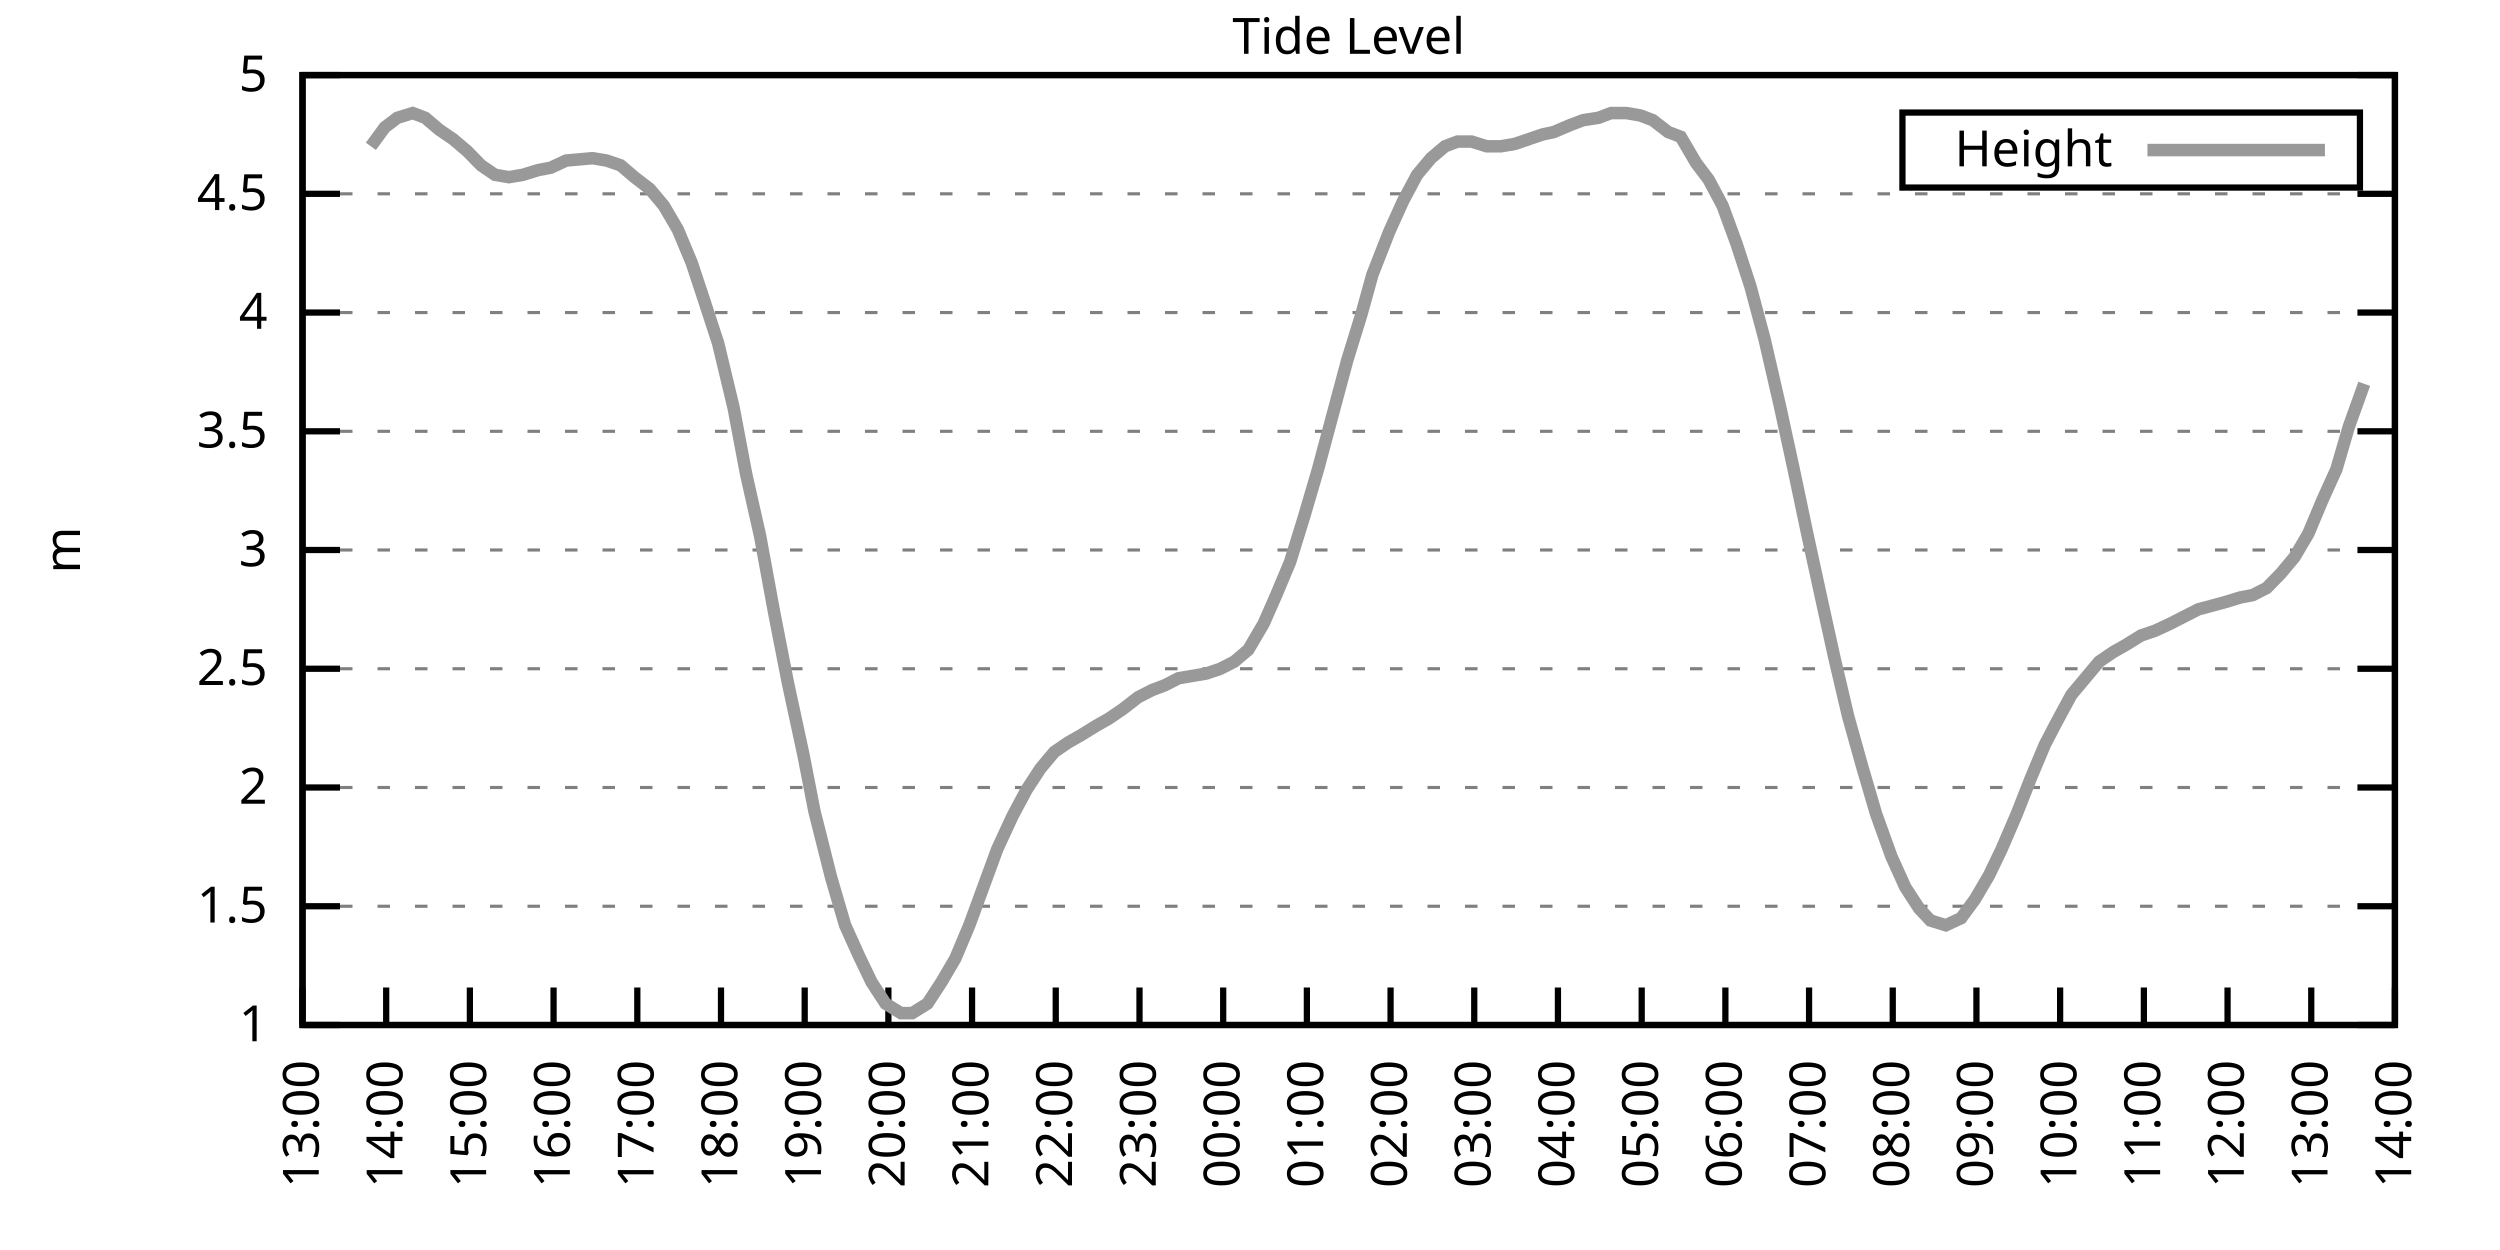
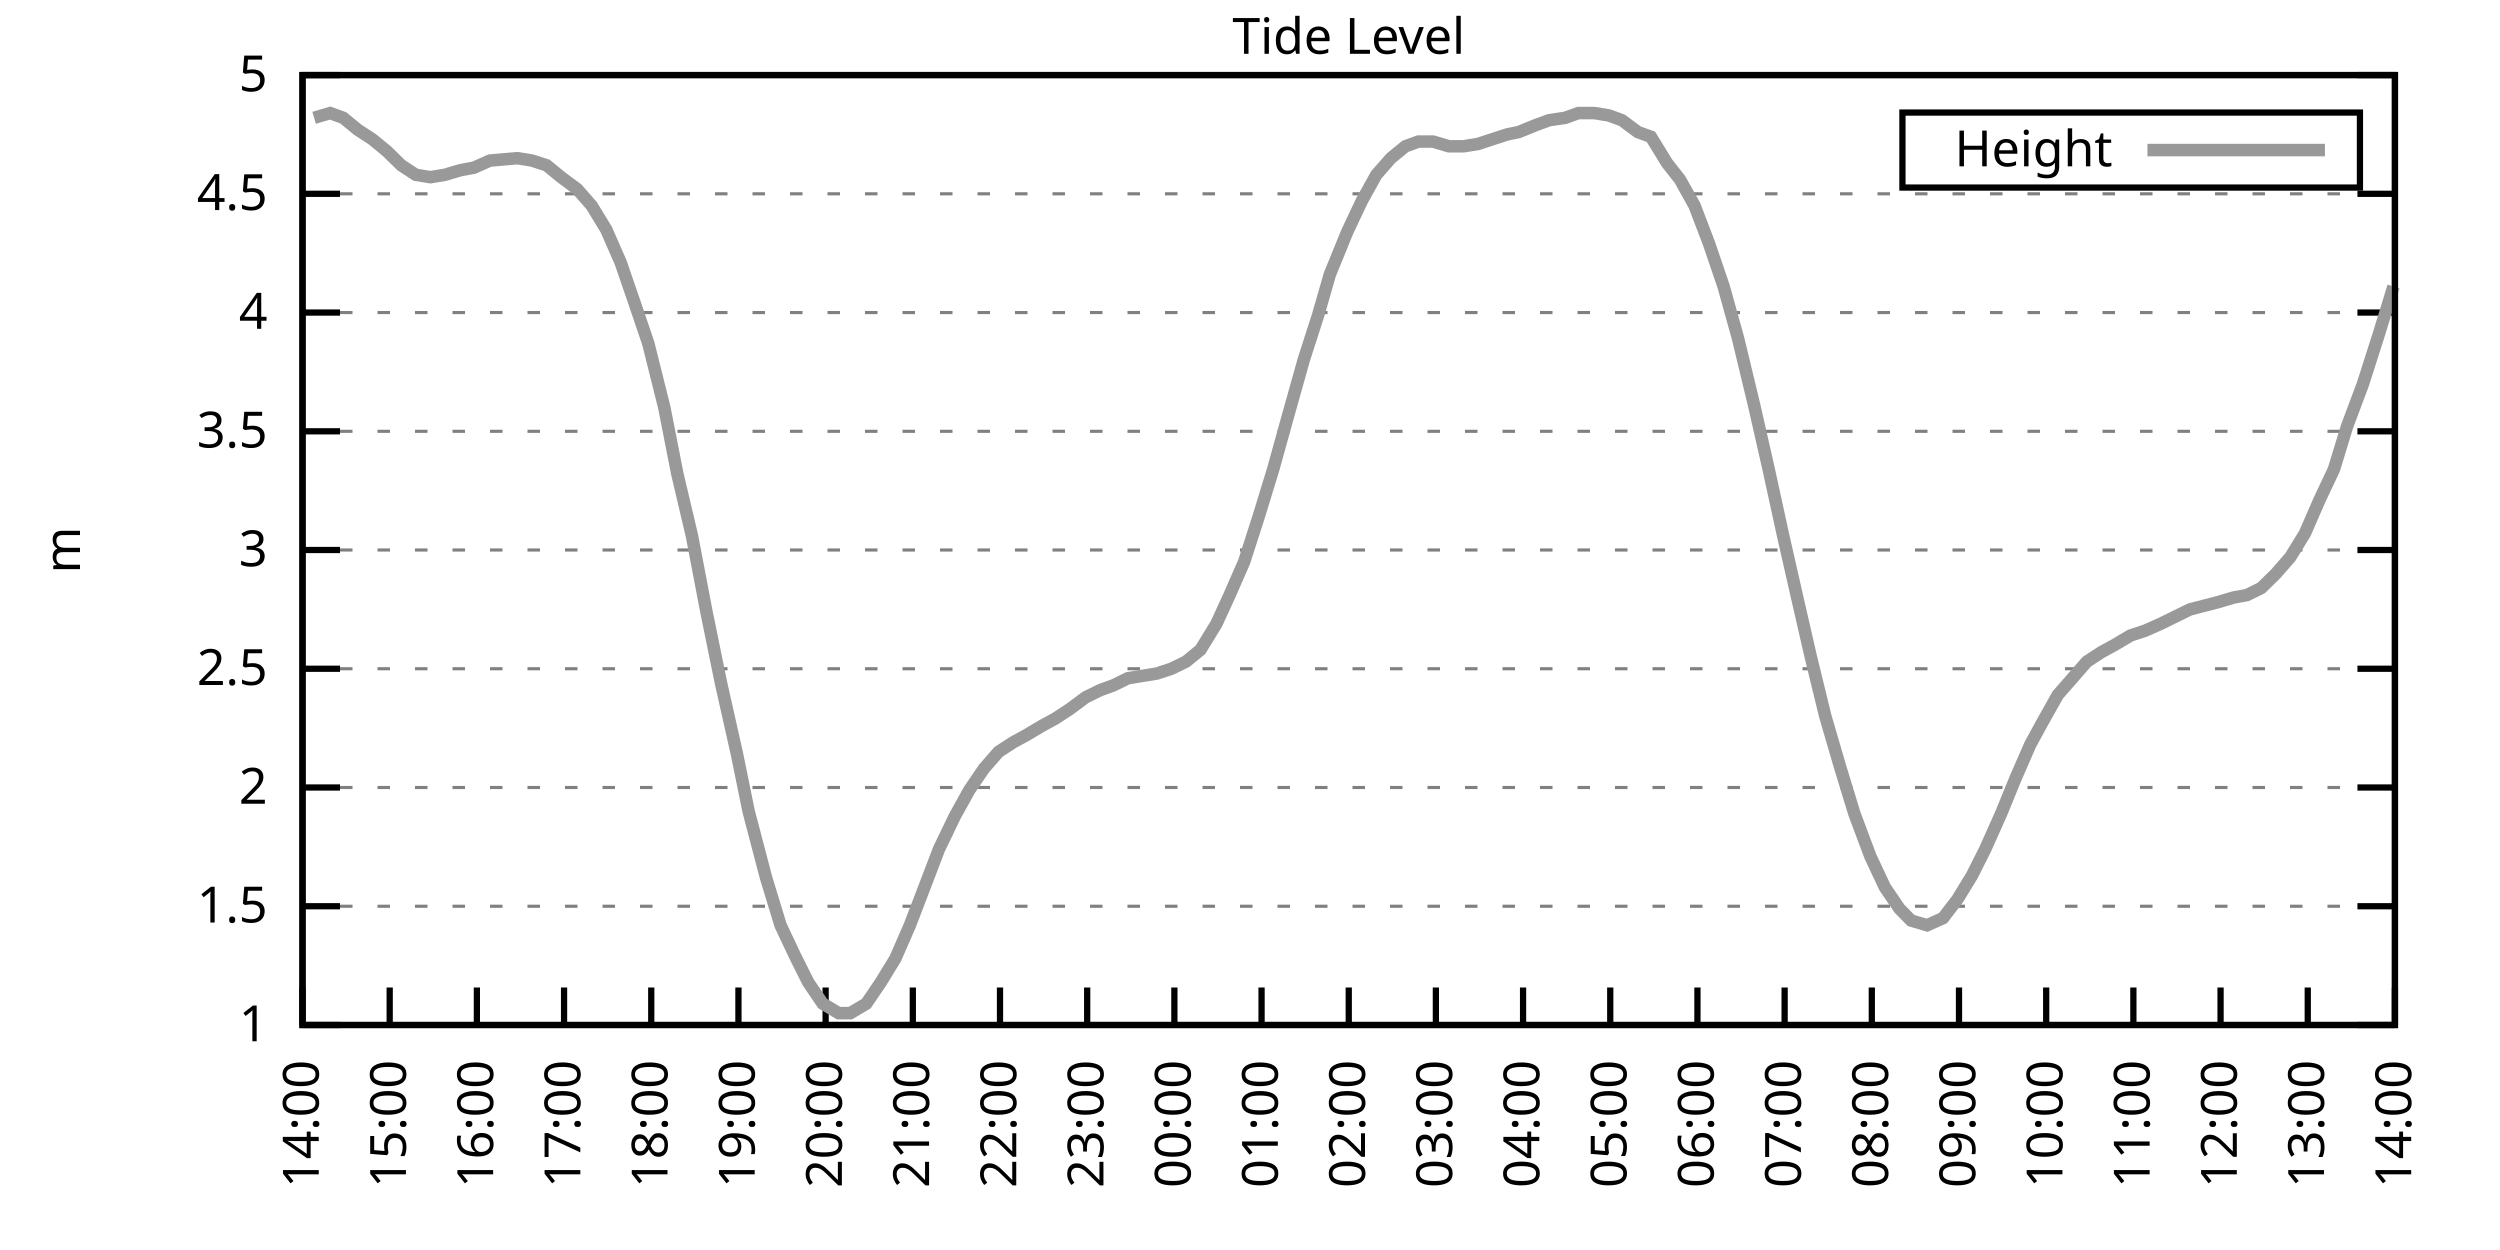
<svg xmlns="http://www.w3.org/2000/svg" xmlns:xlink="http://www.w3.org/1999/xlink" width="400" height="200" viewBox="0 0 400 200">
  <g id="gnuplot_canvas">
    <rect x="0" y="0" width="400" height="200" fill="none" />
    <defs>
      <circle id="gpDot" r="0.5" stroke-width="0.5" stroke="currentColor" />
      <path id="gpPt0" stroke-width="0.333" stroke="currentColor" d="M-1,0 h2 M0,-1 v2" />
      <path id="gpPt1" stroke-width="0.333" stroke="currentColor" d="M-1,-1 L1,1 M1,-1 L-1,1" />
      <path id="gpPt2" stroke-width="0.333" stroke="currentColor" d="M-1,0 L1,0 M0,-1 L0,1 M-1,-1 L1,1 M-1,1 L1,-1" />
      <rect id="gpPt3" stroke-width="0.333" stroke="currentColor" x="-1" y="-1" width="2" height="2" />
      <rect id="gpPt4" stroke-width="0.333" stroke="currentColor" fill="currentColor" x="-1" y="-1" width="2" height="2" />
      <circle id="gpPt5" stroke-width="0.333" stroke="currentColor" cx="0" cy="0" r="1" />
      <use xlink:href="#gpPt5" id="gpPt6" fill="currentColor" stroke="none" />
      <path id="gpPt7" stroke-width="0.333" stroke="currentColor" d="M0,-1.33 L-1.33,0.67 L1.33,0.67 z" />
      <use xlink:href="#gpPt7" id="gpPt8" fill="currentColor" stroke="none" />
      <use xlink:href="#gpPt7" id="gpPt9" stroke="currentColor" transform="rotate(180)" />
      <use xlink:href="#gpPt9" id="gpPt10" fill="currentColor" stroke="none" />
      <use xlink:href="#gpPt3" id="gpPt11" stroke="currentColor" transform="rotate(45)" />
      <use xlink:href="#gpPt11" id="gpPt12" fill="currentColor" stroke="none" />
      <path id="gpPt13" stroke-width="0.333" stroke="currentColor" d="M0,1.330 L1.265,0.411 L0.782,-1.067 L-0.782,-1.076 L-1.265,0.411 z" />
      <use xlink:href="#gpPt13" id="gpPt14" fill="currentColor" stroke="none" />
      <filter id="textbox" filterUnits="objectBoundingBox" x="0" y="0" height="1" width="1">
        <feFlood flood-color="white" flood-opacity="1" result="bgnd" />
        <feComposite in="SourceGraphic" in2="bgnd" operator="atop" />
      </filter>
      <filter id="greybox" filterUnits="objectBoundingBox" x="0" y="0" height="1" width="1">
        <feFlood flood-color="lightgrey" flood-opacity="1" result="grey" />
        <feComposite in="SourceGraphic" in2="grey" operator="atop" />
      </filter>
    </defs>
    <g fill="none" color="white" stroke="currentColor" stroke-width="1.00" stroke-linecap="butt" stroke-linejoin="miter">
</g>
    <g fill="none" color="black" stroke="currentColor" stroke-width="1.00" stroke-linecap="butt" stroke-linejoin="miter">
      <g stroke="none" shape-rendering="crispEdges">
        <polygon fill="rgb(255, 255, 255)" points="48.40,164.00 383.18,164.00 383.18,12.02 48.40,12.02 " />
      </g>
    </g>
    <g fill="none" color="black" stroke="currentColor" stroke-width="1.00" stroke-linecap="butt" stroke-linejoin="miter">
</g>
    <g fill="none" color="black" stroke="black" stroke-width="0.50" stroke-linecap="butt" stroke-linejoin="miter">
</g>
    <g fill="none" color="gray" stroke="currentColor" stroke-width="0.50" stroke-linecap="butt" stroke-linejoin="miter">
      <path stroke="gray" stroke-dasharray="2,4" class="gridline" d="M48.40,164.00 L383.19,164.00  " />
    </g>
    <g fill="none" color="gray" stroke="gray" stroke-width="1.00" stroke-linecap="butt" stroke-linejoin="miter">
</g>
    <g fill="none" color="black" stroke="currentColor" stroke-width="1.00" stroke-linecap="butt" stroke-linejoin="miter">
      <path stroke="black" d="M48.40,164.00 L54.40,164.00 M383.19,164.00 L377.19,164.00  " />
      <g transform="translate(42.80,166.60)" stroke="none" fill="black" font-family="Sans" font-size="8.00" text-anchor="end">
        <text>
          <tspan font-family="Sans"> 1</tspan>
        </text>
      </g>
    </g>
    <g fill="none" color="black" stroke="currentColor" stroke-width="1.00" stroke-linecap="butt" stroke-linejoin="miter">
</g>
    <g fill="none" color="black" stroke="black" stroke-width="0.50" stroke-linecap="butt" stroke-linejoin="miter">
</g>
    <g fill="none" color="gray" stroke="currentColor" stroke-width="0.50" stroke-linecap="butt" stroke-linejoin="miter">
      <path stroke="gray" stroke-dasharray="2,4" class="gridline" d="M48.40,145.00 L383.19,145.00  " />
    </g>
    <g fill="none" color="gray" stroke="gray" stroke-width="1.00" stroke-linecap="butt" stroke-linejoin="miter">
</g>
    <g fill="none" color="black" stroke="currentColor" stroke-width="1.00" stroke-linecap="butt" stroke-linejoin="miter">
      <path stroke="black" d="M48.40,145.00 L54.40,145.00 M383.19,145.00 L377.19,145.00  " />
      <g transform="translate(42.80,147.60)" stroke="none" fill="black" font-family="Sans" font-size="8.00" text-anchor="end">
        <text>
          <tspan font-family="Sans"> 1.5</tspan>
        </text>
      </g>
    </g>
    <g fill="none" color="black" stroke="currentColor" stroke-width="1.00" stroke-linecap="butt" stroke-linejoin="miter">
</g>
    <g fill="none" color="black" stroke="black" stroke-width="0.50" stroke-linecap="butt" stroke-linejoin="miter">
</g>
    <g fill="none" color="gray" stroke="currentColor" stroke-width="0.50" stroke-linecap="butt" stroke-linejoin="miter">
      <path stroke="gray" stroke-dasharray="2,4" class="gridline" d="M48.40,126.00 L383.19,126.00  " />
    </g>
    <g fill="none" color="gray" stroke="gray" stroke-width="1.00" stroke-linecap="butt" stroke-linejoin="miter">
</g>
    <g fill="none" color="black" stroke="currentColor" stroke-width="1.00" stroke-linecap="butt" stroke-linejoin="miter">
      <path stroke="black" d="M48.40,126.00 L54.40,126.00 M383.19,126.00 L377.19,126.00  " />
      <g transform="translate(42.80,128.60)" stroke="none" fill="black" font-family="Sans" font-size="8.00" text-anchor="end">
        <text>
          <tspan font-family="Sans"> 2</tspan>
        </text>
      </g>
    </g>
    <g fill="none" color="black" stroke="currentColor" stroke-width="1.00" stroke-linecap="butt" stroke-linejoin="miter">
</g>
    <g fill="none" color="black" stroke="black" stroke-width="0.50" stroke-linecap="butt" stroke-linejoin="miter">
</g>
    <g fill="none" color="gray" stroke="currentColor" stroke-width="0.50" stroke-linecap="butt" stroke-linejoin="miter">
      <path stroke="gray" stroke-dasharray="2,4" class="gridline" d="M48.40,107.00 L383.19,107.00  " />
    </g>
    <g fill="none" color="gray" stroke="gray" stroke-width="1.00" stroke-linecap="butt" stroke-linejoin="miter">
</g>
    <g fill="none" color="black" stroke="currentColor" stroke-width="1.00" stroke-linecap="butt" stroke-linejoin="miter">
      <path stroke="black" d="M48.40,107.00 L54.40,107.00 M383.19,107.00 L377.19,107.00  " />
      <g transform="translate(42.80,109.60)" stroke="none" fill="black" font-family="Sans" font-size="8.00" text-anchor="end">
        <text>
          <tspan font-family="Sans"> 2.5</tspan>
        </text>
      </g>
    </g>
    <g fill="none" color="black" stroke="currentColor" stroke-width="1.00" stroke-linecap="butt" stroke-linejoin="miter">
</g>
    <g fill="none" color="black" stroke="black" stroke-width="0.50" stroke-linecap="butt" stroke-linejoin="miter">
</g>
    <g fill="none" color="gray" stroke="currentColor" stroke-width="0.50" stroke-linecap="butt" stroke-linejoin="miter">
      <path stroke="gray" stroke-dasharray="2,4" class="gridline" d="M48.40,88.00 L383.19,88.00  " />
    </g>
    <g fill="none" color="gray" stroke="gray" stroke-width="1.00" stroke-linecap="butt" stroke-linejoin="miter">
</g>
    <g fill="none" color="black" stroke="currentColor" stroke-width="1.00" stroke-linecap="butt" stroke-linejoin="miter">
      <path stroke="black" d="M48.40,88.00 L54.40,88.00 M383.19,88.00 L377.19,88.00  " />
      <g transform="translate(42.80,90.60)" stroke="none" fill="black" font-family="Sans" font-size="8.00" text-anchor="end">
        <text>
          <tspan font-family="Sans"> 3</tspan>
        </text>
      </g>
    </g>
    <g fill="none" color="black" stroke="currentColor" stroke-width="1.00" stroke-linecap="butt" stroke-linejoin="miter">
</g>
    <g fill="none" color="black" stroke="black" stroke-width="0.50" stroke-linecap="butt" stroke-linejoin="miter">
</g>
    <g fill="none" color="gray" stroke="currentColor" stroke-width="0.50" stroke-linecap="butt" stroke-linejoin="miter">
      <path stroke="gray" stroke-dasharray="2,4" class="gridline" d="M48.40,69.01 L383.19,69.01  " />
    </g>
    <g fill="none" color="gray" stroke="gray" stroke-width="1.00" stroke-linecap="butt" stroke-linejoin="miter">
</g>
    <g fill="none" color="black" stroke="currentColor" stroke-width="1.00" stroke-linecap="butt" stroke-linejoin="miter">
      <path stroke="black" d="M48.40,69.01 L54.40,69.01 M383.19,69.01 L377.19,69.01  " />
      <g transform="translate(42.80,71.61)" stroke="none" fill="black" font-family="Sans" font-size="8.00" text-anchor="end">
        <text>
          <tspan font-family="Sans"> 3.5</tspan>
        </text>
      </g>
    </g>
    <g fill="none" color="black" stroke="currentColor" stroke-width="1.00" stroke-linecap="butt" stroke-linejoin="miter">
</g>
    <g fill="none" color="black" stroke="black" stroke-width="0.50" stroke-linecap="butt" stroke-linejoin="miter">
</g>
    <g fill="none" color="gray" stroke="currentColor" stroke-width="0.50" stroke-linecap="butt" stroke-linejoin="miter">
      <path stroke="gray" stroke-dasharray="2,4" class="gridline" d="M48.40,50.01 L383.19,50.01  " />
    </g>
    <g fill="none" color="gray" stroke="gray" stroke-width="1.00" stroke-linecap="butt" stroke-linejoin="miter">
</g>
    <g fill="none" color="black" stroke="currentColor" stroke-width="1.00" stroke-linecap="butt" stroke-linejoin="miter">
      <path stroke="black" d="M48.40,50.01 L54.40,50.01 M383.19,50.01 L377.19,50.01  " />
      <g transform="translate(42.80,52.61)" stroke="none" fill="black" font-family="Sans" font-size="8.00" text-anchor="end">
        <text>
          <tspan font-family="Sans"> 4</tspan>
        </text>
      </g>
    </g>
    <g fill="none" color="black" stroke="currentColor" stroke-width="1.00" stroke-linecap="butt" stroke-linejoin="miter">
</g>
    <g fill="none" color="black" stroke="black" stroke-width="0.50" stroke-linecap="butt" stroke-linejoin="miter">
</g>
    <g fill="none" color="gray" stroke="currentColor" stroke-width="0.50" stroke-linecap="butt" stroke-linejoin="miter">
      <path stroke="gray" stroke-dasharray="2,4" class="gridline" d="M48.40,31.01 L383.19,31.01  " />
    </g>
    <g fill="none" color="gray" stroke="gray" stroke-width="1.00" stroke-linecap="butt" stroke-linejoin="miter">
</g>
    <g fill="none" color="black" stroke="currentColor" stroke-width="1.00" stroke-linecap="butt" stroke-linejoin="miter">
      <path stroke="black" d="M48.40,31.01 L54.40,31.01 M383.19,31.01 L377.19,31.01  " />
      <g transform="translate(42.80,33.61)" stroke="none" fill="black" font-family="Sans" font-size="8.00" text-anchor="end">
        <text>
          <tspan font-family="Sans"> 4.5</tspan>
        </text>
      </g>
    </g>
    <g fill="none" color="black" stroke="currentColor" stroke-width="1.00" stroke-linecap="butt" stroke-linejoin="miter">
</g>
    <g fill="none" color="black" stroke="black" stroke-width="0.50" stroke-linecap="butt" stroke-linejoin="miter">
</g>
    <g fill="none" color="gray" stroke="currentColor" stroke-width="0.50" stroke-linecap="butt" stroke-linejoin="miter">
      <path stroke="gray" stroke-dasharray="2,4" class="gridline" d="M48.40,12.01 L383.19,12.01  " />
    </g>
    <g fill="none" color="gray" stroke="gray" stroke-width="1.00" stroke-linecap="butt" stroke-linejoin="miter">
</g>
    <g fill="none" color="black" stroke="currentColor" stroke-width="1.00" stroke-linecap="butt" stroke-linejoin="miter">
      <path stroke="black" d="M48.40,12.01 L54.40,12.01 M383.19,12.01 L377.19,12.01  " />
      <g transform="translate(42.80,14.61)" stroke="none" fill="black" font-family="Sans" font-size="8.00" text-anchor="end">
        <text>
          <tspan font-family="Sans"> 5</tspan>
        </text>
      </g>
    </g>
    <g fill="none" color="black" stroke="currentColor" stroke-width="1.00" stroke-linecap="butt" stroke-linejoin="miter">
      <path stroke="black" d="M48.40,164.00 L48.40,158.00  " />
      <g transform="translate(51.00,169.60) rotate(270.00)" stroke="none" fill="black" font-family="Sans" font-size="8.00" text-anchor="end">
        <text>
-           <tspan font-family="Sans">13:00</tspan>
-         </text>
-       </g>
-     </g>
-     <g fill="none" color="black" stroke="currentColor" stroke-width="1.00" stroke-linecap="butt" stroke-linejoin="miter">
-       <path stroke="black" d="M61.79,164.00 L61.79,158.00  " />
-       <g transform="translate(64.39,169.60) rotate(270.00)" stroke="none" fill="black" font-family="Sans" font-size="8.00" text-anchor="end">
-         <text>
          <tspan font-family="Sans">14:00</tspan>
        </text>
      </g>
    </g>
    <g fill="none" color="black" stroke="currentColor" stroke-width="1.00" stroke-linecap="butt" stroke-linejoin="miter">
-       <path stroke="black" d="M75.18,164.00 L75.18,158.00  " />
-       <g transform="translate(77.78,169.60) rotate(270.00)" stroke="none" fill="black" font-family="Sans" font-size="8.00" text-anchor="end">
+       <path stroke="black" d="M62.35,164.00 L62.35,158.00  " />
+       <g transform="translate(64.95,169.60) rotate(270.00)" stroke="none" fill="black" font-family="Sans" font-size="8.00" text-anchor="end">
        <text>
          <tspan font-family="Sans">15:00</tspan>
        </text>
      </g>
    </g>
    <g fill="none" color="black" stroke="currentColor" stroke-width="1.00" stroke-linecap="butt" stroke-linejoin="miter">
-       <path stroke="black" d="M88.57,164.00 L88.57,158.00  " />
-       <g transform="translate(91.17,169.60) rotate(270.00)" stroke="none" fill="black" font-family="Sans" font-size="8.00" text-anchor="end">
+       <path stroke="black" d="M76.30,164.00 L76.30,158.00  " />
+       <g transform="translate(78.90,169.60) rotate(270.00)" stroke="none" fill="black" font-family="Sans" font-size="8.00" text-anchor="end">
        <text>
          <tspan font-family="Sans">16:00</tspan>
        </text>
      </g>
    </g>
    <g fill="none" color="black" stroke="currentColor" stroke-width="1.00" stroke-linecap="butt" stroke-linejoin="miter">
-       <path stroke="black" d="M101.97,164.00 L101.97,158.00  " />
-       <g transform="translate(104.57,169.60) rotate(270.00)" stroke="none" fill="black" font-family="Sans" font-size="8.00" text-anchor="end">
+       <path stroke="black" d="M90.25,164.00 L90.25,158.00  " />
+       <g transform="translate(92.85,169.60) rotate(270.00)" stroke="none" fill="black" font-family="Sans" font-size="8.00" text-anchor="end">
        <text>
          <tspan font-family="Sans">17:00</tspan>
        </text>
      </g>
    </g>
    <g fill="none" color="black" stroke="currentColor" stroke-width="1.00" stroke-linecap="butt" stroke-linejoin="miter">
-       <path stroke="black" d="M115.36,164.00 L115.36,158.00  " />
-       <g transform="translate(117.96,169.60) rotate(270.00)" stroke="none" fill="black" font-family="Sans" font-size="8.00" text-anchor="end">
+       <path stroke="black" d="M104.20,164.00 L104.20,158.00  " />
+       <g transform="translate(106.80,169.60) rotate(270.00)" stroke="none" fill="black" font-family="Sans" font-size="8.00" text-anchor="end">
        <text>
          <tspan font-family="Sans">18:00</tspan>
        </text>
      </g>
    </g>
    <g fill="none" color="black" stroke="currentColor" stroke-width="1.00" stroke-linecap="butt" stroke-linejoin="miter">
-       <path stroke="black" d="M128.75,164.00 L128.75,158.00  " />
-       <g transform="translate(131.35,169.60) rotate(270.00)" stroke="none" fill="black" font-family="Sans" font-size="8.00" text-anchor="end">
+       <path stroke="black" d="M118.15,164.00 L118.15,158.00  " />
+       <g transform="translate(120.75,169.60) rotate(270.00)" stroke="none" fill="black" font-family="Sans" font-size="8.00" text-anchor="end">
        <text>
          <tspan font-family="Sans">19:00</tspan>
        </text>
      </g>
    </g>
    <g fill="none" color="black" stroke="currentColor" stroke-width="1.00" stroke-linecap="butt" stroke-linejoin="miter">
-       <path stroke="black" d="M142.14,164.00 L142.14,158.00  " />
-       <g transform="translate(144.74,169.60) rotate(270.00)" stroke="none" fill="black" font-family="Sans" font-size="8.00" text-anchor="end">
+       <path stroke="black" d="M132.10,164.00 L132.10,158.00  " />
+       <g transform="translate(134.70,169.60) rotate(270.00)" stroke="none" fill="black" font-family="Sans" font-size="8.00" text-anchor="end">
        <text>
          <tspan font-family="Sans">20:00</tspan>
        </text>
      </g>
    </g>
    <g fill="none" color="black" stroke="currentColor" stroke-width="1.00" stroke-linecap="butt" stroke-linejoin="miter">
-       <path stroke="black" d="M155.53,164.00 L155.53,158.00  " />
-       <g transform="translate(158.13,169.60) rotate(270.00)" stroke="none" fill="black" font-family="Sans" font-size="8.00" text-anchor="end">
+       <path stroke="black" d="M146.05,164.00 L146.05,158.00  " />
+       <g transform="translate(148.65,169.60) rotate(270.00)" stroke="none" fill="black" font-family="Sans" font-size="8.00" text-anchor="end">
        <text>
          <tspan font-family="Sans">21:00</tspan>
        </text>
      </g>
    </g>
    <g fill="none" color="black" stroke="currentColor" stroke-width="1.00" stroke-linecap="butt" stroke-linejoin="miter">
-       <path stroke="black" d="M168.92,164.00 L168.92,158.00  " />
-       <g transform="translate(171.52,169.60) rotate(270.00)" stroke="none" fill="black" font-family="Sans" font-size="8.00" text-anchor="end">
+       <path stroke="black" d="M160.00,164.00 L160.00,158.00  " />
+       <g transform="translate(162.60,169.60) rotate(270.00)" stroke="none" fill="black" font-family="Sans" font-size="8.00" text-anchor="end">
        <text>
          <tspan font-family="Sans">22:00</tspan>
        </text>
      </g>
    </g>
    <g fill="none" color="black" stroke="currentColor" stroke-width="1.00" stroke-linecap="butt" stroke-linejoin="miter">
-       <path stroke="black" d="M182.32,164.00 L182.32,158.00  " />
-       <g transform="translate(184.92,169.60) rotate(270.00)" stroke="none" fill="black" font-family="Sans" font-size="8.00" text-anchor="end">
+       <path stroke="black" d="M173.95,164.00 L173.95,158.00  " />
+       <g transform="translate(176.55,169.60) rotate(270.00)" stroke="none" fill="black" font-family="Sans" font-size="8.00" text-anchor="end">
        <text>
          <tspan font-family="Sans">23:00</tspan>
        </text>
      </g>
    </g>
    <g fill="none" color="black" stroke="currentColor" stroke-width="1.00" stroke-linecap="butt" stroke-linejoin="miter">
-       <path stroke="black" d="M195.71,164.00 L195.71,158.00  " />
-       <g transform="translate(198.31,169.60) rotate(270.00)" stroke="none" fill="black" font-family="Sans" font-size="8.00" text-anchor="end">
+       <path stroke="black" d="M187.90,164.00 L187.90,158.00  " />
+       <g transform="translate(190.50,169.60) rotate(270.00)" stroke="none" fill="black" font-family="Sans" font-size="8.00" text-anchor="end">
        <text>
          <tspan font-family="Sans">00:00</tspan>
        </text>
      </g>
    </g>
    <g fill="none" color="black" stroke="currentColor" stroke-width="1.00" stroke-linecap="butt" stroke-linejoin="miter">
-       <path stroke="black" d="M209.10,164.00 L209.10,158.00  " />
-       <g transform="translate(211.70,169.60) rotate(270.00)" stroke="none" fill="black" font-family="Sans" font-size="8.00" text-anchor="end">
+       <path stroke="black" d="M201.85,164.00 L201.85,158.00  " />
+       <g transform="translate(204.45,169.60) rotate(270.00)" stroke="none" fill="black" font-family="Sans" font-size="8.00" text-anchor="end">
        <text>
          <tspan font-family="Sans">01:00</tspan>
        </text>
      </g>
    </g>
    <g fill="none" color="black" stroke="currentColor" stroke-width="1.00" stroke-linecap="butt" stroke-linejoin="miter">
-       <path stroke="black" d="M222.49,164.00 L222.49,158.00  " />
-       <g transform="translate(225.09,169.60) rotate(270.00)" stroke="none" fill="black" font-family="Sans" font-size="8.00" text-anchor="end">
+       <path stroke="black" d="M215.80,164.00 L215.80,158.00  " />
+       <g transform="translate(218.40,169.60) rotate(270.00)" stroke="none" fill="black" font-family="Sans" font-size="8.00" text-anchor="end">
        <text>
          <tspan font-family="Sans">02:00</tspan>
        </text>
      </g>
    </g>
    <g fill="none" color="black" stroke="currentColor" stroke-width="1.00" stroke-linecap="butt" stroke-linejoin="miter">
-       <path stroke="black" d="M235.88,164.00 L235.88,158.00  " />
-       <g transform="translate(238.48,169.60) rotate(270.00)" stroke="none" fill="black" font-family="Sans" font-size="8.00" text-anchor="end">
+       <path stroke="black" d="M229.74,164.00 L229.74,158.00  " />
+       <g transform="translate(232.34,169.60) rotate(270.00)" stroke="none" fill="black" font-family="Sans" font-size="8.00" text-anchor="end">
        <text>
          <tspan font-family="Sans">03:00</tspan>
        </text>
      </g>
    </g>
    <g fill="none" color="black" stroke="currentColor" stroke-width="1.00" stroke-linecap="butt" stroke-linejoin="miter">
-       <path stroke="black" d="M249.27,164.00 L249.27,158.00  " />
-       <g transform="translate(251.87,169.60) rotate(270.00)" stroke="none" fill="black" font-family="Sans" font-size="8.00" text-anchor="end">
+       <path stroke="black" d="M243.69,164.00 L243.69,158.00  " />
+       <g transform="translate(246.29,169.60) rotate(270.00)" stroke="none" fill="black" font-family="Sans" font-size="8.00" text-anchor="end">
        <text>
          <tspan font-family="Sans">04:00</tspan>
        </text>
      </g>
    </g>
    <g fill="none" color="black" stroke="currentColor" stroke-width="1.00" stroke-linecap="butt" stroke-linejoin="miter">
-       <path stroke="black" d="M262.67,164.00 L262.67,158.00  " />
-       <g transform="translate(265.27,169.60) rotate(270.00)" stroke="none" fill="black" font-family="Sans" font-size="8.00" text-anchor="end">
+       <path stroke="black" d="M257.64,164.00 L257.64,158.00  " />
+       <g transform="translate(260.24,169.60) rotate(270.00)" stroke="none" fill="black" font-family="Sans" font-size="8.00" text-anchor="end">
        <text>
          <tspan font-family="Sans">05:00</tspan>
        </text>
      </g>
    </g>
    <g fill="none" color="black" stroke="currentColor" stroke-width="1.00" stroke-linecap="butt" stroke-linejoin="miter">
-       <path stroke="black" d="M276.06,164.00 L276.06,158.00  " />
-       <g transform="translate(278.66,169.60) rotate(270.00)" stroke="none" fill="black" font-family="Sans" font-size="8.00" text-anchor="end">
+       <path stroke="black" d="M271.59,164.00 L271.59,158.00  " />
+       <g transform="translate(274.19,169.60) rotate(270.00)" stroke="none" fill="black" font-family="Sans" font-size="8.00" text-anchor="end">
        <text>
          <tspan font-family="Sans">06:00</tspan>
        </text>
      </g>
    </g>
    <g fill="none" color="black" stroke="currentColor" stroke-width="1.00" stroke-linecap="butt" stroke-linejoin="miter">
-       <path stroke="black" d="M289.45,164.00 L289.45,158.00  " />
-       <g transform="translate(292.05,169.60) rotate(270.00)" stroke="none" fill="black" font-family="Sans" font-size="8.00" text-anchor="end">
+       <path stroke="black" d="M285.54,164.00 L285.54,158.00  " />
+       <g transform="translate(288.14,169.60) rotate(270.00)" stroke="none" fill="black" font-family="Sans" font-size="8.00" text-anchor="end">
        <text>
          <tspan font-family="Sans">07:00</tspan>
        </text>
      </g>
    </g>
    <g fill="none" color="black" stroke="currentColor" stroke-width="1.00" stroke-linecap="butt" stroke-linejoin="miter">
-       <path stroke="black" d="M302.84,164.00 L302.84,158.00  " />
-       <g transform="translate(305.44,169.60) rotate(270.00)" stroke="none" fill="black" font-family="Sans" font-size="8.00" text-anchor="end">
+       <path stroke="black" d="M299.49,164.00 L299.49,158.00  " />
+       <g transform="translate(302.09,169.60) rotate(270.00)" stroke="none" fill="black" font-family="Sans" font-size="8.00" text-anchor="end">
        <text>
          <tspan font-family="Sans">08:00</tspan>
        </text>
      </g>
    </g>
    <g fill="none" color="black" stroke="currentColor" stroke-width="1.00" stroke-linecap="butt" stroke-linejoin="miter">
-       <path stroke="black" d="M316.23,164.00 L316.23,158.00  " />
-       <g transform="translate(318.83,169.60) rotate(270.00)" stroke="none" fill="black" font-family="Sans" font-size="8.00" text-anchor="end">
+       <path stroke="black" d="M313.44,164.00 L313.44,158.00  " />
+       <g transform="translate(316.04,169.60) rotate(270.00)" stroke="none" fill="black" font-family="Sans" font-size="8.00" text-anchor="end">
        <text>
          <tspan font-family="Sans">09:00</tspan>
        </text>
      </g>
    </g>
    <g fill="none" color="black" stroke="currentColor" stroke-width="1.00" stroke-linecap="butt" stroke-linejoin="miter">
-       <path stroke="black" d="M329.62,164.00 L329.62,158.00  " />
-       <g transform="translate(332.22,169.60) rotate(270.00)" stroke="none" fill="black" font-family="Sans" font-size="8.00" text-anchor="end">
+       <path stroke="black" d="M327.39,164.00 L327.39,158.00  " />
+       <g transform="translate(329.99,169.60) rotate(270.00)" stroke="none" fill="black" font-family="Sans" font-size="8.00" text-anchor="end">
        <text>
          <tspan font-family="Sans">10:00</tspan>
        </text>
      </g>
    </g>
    <g fill="none" color="black" stroke="currentColor" stroke-width="1.00" stroke-linecap="butt" stroke-linejoin="miter">
-       <path stroke="black" d="M343.02,164.00 L343.02,158.00  " />
-       <g transform="translate(345.62,169.60) rotate(270.00)" stroke="none" fill="black" font-family="Sans" font-size="8.00" text-anchor="end">
+       <path stroke="black" d="M341.34,164.00 L341.34,158.00  " />
+       <g transform="translate(343.94,169.60) rotate(270.00)" stroke="none" fill="black" font-family="Sans" font-size="8.00" text-anchor="end">
        <text>
          <tspan font-family="Sans">11:00</tspan>
        </text>
      </g>
    </g>
    <g fill="none" color="black" stroke="currentColor" stroke-width="1.00" stroke-linecap="butt" stroke-linejoin="miter">
-       <path stroke="black" d="M356.41,164.00 L356.41,158.00  " />
-       <g transform="translate(359.01,169.60) rotate(270.00)" stroke="none" fill="black" font-family="Sans" font-size="8.00" text-anchor="end">
+       <path stroke="black" d="M355.29,164.00 L355.29,158.00  " />
+       <g transform="translate(357.89,169.60) rotate(270.00)" stroke="none" fill="black" font-family="Sans" font-size="8.00" text-anchor="end">
        <text>
          <tspan font-family="Sans">12:00</tspan>
        </text>
      </g>
    </g>
    <g fill="none" color="black" stroke="currentColor" stroke-width="1.00" stroke-linecap="butt" stroke-linejoin="miter">
-       <path stroke="black" d="M369.80,164.00 L369.80,158.00  " />
-       <g transform="translate(372.40,169.60) rotate(270.00)" stroke="none" fill="black" font-family="Sans" font-size="8.00" text-anchor="end">
+       <path stroke="black" d="M369.24,164.00 L369.24,158.00  " />
+       <g transform="translate(371.84,169.60) rotate(270.00)" stroke="none" fill="black" font-family="Sans" font-size="8.00" text-anchor="end">
        <text>
          <tspan font-family="Sans">13:00</tspan>
        </text>
      </g>
    </g>
    <g fill="none" color="black" stroke="currentColor" stroke-width="1.00" stroke-linecap="butt" stroke-linejoin="miter">
      <path stroke="black" d="M383.19,164.00 L383.19,158.00  " />
      <g transform="translate(385.79,169.60) rotate(270.00)" stroke="none" fill="black" font-family="Sans" font-size="8.00" text-anchor="end">
        <text>
          <tspan font-family="Sans">14:00</tspan>
        </text>
      </g>
    </g>
    <g fill="none" color="black" stroke="currentColor" stroke-width="1.00" stroke-linecap="butt" stroke-linejoin="miter">
</g>
    <g fill="none" color="black" stroke="currentColor" stroke-width="1.00" stroke-linecap="butt" stroke-linejoin="miter">
      <path stroke="black" d="M48.40,12.01 L48.40,164.00 L383.19,164.00 L383.19,12.01 L48.40,12.01 Z  " />
    </g>
    <g fill="none" color="black" stroke="currentColor" stroke-width="1.00" stroke-linecap="butt" stroke-linejoin="miter">
</g>
    <g fill="none" color="black" stroke="currentColor" stroke-width="1.00" stroke-linecap="butt" stroke-linejoin="miter">
      <path stroke="black" d="M304.39,30.01 L304.39,18.01 L377.59,18.01 L377.59,30.01 L304.39,30.01 Z  " />
    </g>
    <g id="Tide_level_plot_1">
      <g fill="none" color="white" stroke="black" stroke-width="2.00" stroke-linecap="butt" stroke-linejoin="miter">
</g>
      <g fill="none" color="black" stroke="currentColor" stroke-width="2.00" stroke-linecap="butt" stroke-linejoin="miter">
        <g transform="translate(337.99,26.61)" stroke="none" fill="black" font-family="Sans" font-size="8.00" text-anchor="end">
          <text>
            <tspan font-family="Sans">Height</tspan>
          </text>
        </g>
      </g>
      <g fill="none" color="black" stroke="currentColor" stroke-width="2.00" stroke-linecap="butt" stroke-linejoin="miter">
-         <path stroke="rgb(153, 153, 153)" d="M343.59,24.01 L371.99,24.01 M59.34,23.41 L61.57,20.37 L63.58,18.85 L66.03,18.09 L68.04,18.85 L70.27,20.75   L72.50,22.27 L74.74,24.17 L76.97,26.45 L79.20,27.97 L81.43,28.35 L83.66,27.97 L86.12,27.21 L88.13,26.83   L90.58,25.69 L94.82,25.31 L97.06,25.69 L99.29,26.45 L101.52,28.35 L103.98,30.25 L106.21,32.91 L108.44,36.71   L110.67,42.03 L112.68,48.11 L114.91,54.95 L117.37,65.21 L119.38,75.85 L121.61,85.73 L123.84,97.88 L126.07,109.28   L128.53,120.68 L130.31,129.80 L132.99,140.44 L135.22,148.04 L137.45,152.98 L139.46,157.16 L141.69,160.58 L144.15,162.10   L145.94,162.10 L148.39,160.58 L150.62,157.16 L152.85,153.36 L155.09,148.04 L157.32,141.96 L159.55,135.88 L162.01,130.56   L164.24,126.38 L166.47,122.96 L168.70,120.30 L170.93,118.78 L172.94,117.64 L175.40,116.12 L177.41,114.98 L179.64,113.46   L182.09,111.56 L184.32,110.42 L186.33,109.66 L188.57,108.52 L190.80,108.14 L193.03,107.76 L195.26,107.00 L197.49,105.86   L199.73,103.96 L202.18,99.78 L204.19,95.22 L206.42,89.90 L208.65,82.69 L210.88,75.09 L213.12,66.73 L215.57,57.61   L217.80,50.39 L219.59,43.93 L222.27,37.09 L224.50,32.15 L226.73,27.97 L228.96,25.31 L231.20,23.41 L233.20,22.65   L235.44,22.65 L237.89,23.41 L240.12,23.41 L242.36,23.03 L244.59,22.27 L246.82,21.51 L248.60,21.13 L251.28,19.99   L253.29,19.23 L255.75,18.85 L257.76,18.09 L260.21,18.09 L262.44,18.47 L264.45,19.23 L266.91,21.13 L268.92,21.89   L271.37,26.07 L273.38,28.73 L275.61,32.91 L277.84,38.99 L280.07,45.83 L282.31,54.19 L284.76,64.83 L286.99,75.09   L289.23,85.73 L291.46,95.98 L293.47,105.10 L295.70,114.60 L297.93,122.58 L300.16,130.18 L302.62,137.02 L304.85,141.96   L307.08,145.38 L308.87,147.28 L311.32,148.04 L313.78,146.90 L316.01,143.86 L318.24,140.06 L320.25,135.88 L322.70,130.18   L324.94,124.48 L327.17,119.16 L328.95,115.74 L331.41,111.18 L333.64,108.52 L335.87,105.86 L338.10,104.34 L340.11,103.20   L342.57,101.68 L344.80,100.92 L347.26,99.78 L349.49,98.64 L351.72,97.50 L355.96,96.36 L358.42,95.60 L360.42,95.22   L362.66,94.08 L364.89,91.80 L367.12,89.14 L369.35,85.35 L371.58,80.03 L373.82,75.09 L375.82,68.25 L378.28,61.41    " />
+         <path stroke="rgb(153, 153, 153)" d="M343.59,24.01 L371.99,24.01 M50.26,18.85 L52.82,18.09 L54.91,18.85 L57.23,20.75 L59.56,22.27 L61.88,24.17   L64.21,26.45 L66.53,27.97 L68.86,28.35 L71.18,27.97 L73.74,27.21 L75.83,26.83 L78.39,25.69 L82.81,25.31   L85.13,25.69 L87.46,26.45 L89.78,28.35 L92.34,30.25 L94.67,32.91 L96.99,36.71 L99.32,42.03 L101.41,48.11   L103.73,54.95 L106.29,65.21 L108.38,75.85 L110.71,85.73 L113.03,97.88 L115.36,109.28 L117.92,120.68 L119.78,129.80   L122.57,140.44 L124.89,148.04 L127.22,152.98 L129.31,157.16 L131.63,160.58 L134.19,162.10 L136.05,162.10 L138.61,160.58   L140.93,157.16 L143.26,153.36 L145.58,148.04 L147.91,141.96 L150.23,135.88 L152.79,130.56 L155.11,126.38 L157.44,122.96   L159.76,120.30 L162.09,118.78 L164.18,117.64 L166.74,116.12 L168.83,114.98 L171.16,113.46 L173.71,111.56 L176.04,110.42   L178.13,109.66 L180.46,108.52 L182.78,108.14 L185.11,107.76 L187.43,107.00 L189.76,105.86 L192.08,103.96 L194.64,99.78   L196.73,95.22 L199.06,89.90 L201.38,82.69 L203.71,75.09 L206.03,66.73 L208.59,57.61 L210.91,50.39 L212.77,43.93   L215.56,37.09 L217.89,32.15 L220.21,27.97 L222.54,25.31 L224.86,23.41 L226.95,22.65 L229.28,22.65 L231.84,23.41   L234.16,23.41 L236.49,23.03 L238.81,22.27 L241.14,21.51 L243.00,21.13 L245.79,19.99 L247.88,19.23 L250.44,18.85   L252.53,18.09 L255.09,18.09 L257.41,18.47 L259.50,19.23 L262.06,21.13 L264.15,21.89 L266.71,26.07 L268.80,28.73   L271.13,32.91 L273.45,38.99 L275.78,45.83 L278.10,54.19 L280.66,64.83 L282.99,75.09 L285.31,85.73 L287.64,95.98   L289.73,105.10 L292.05,114.60 L294.38,122.58 L296.70,130.18 L299.26,137.02 L301.58,141.96 L303.91,145.38 L305.77,147.28   L308.33,148.04 L310.88,146.90 L313.21,143.86 L315.53,140.06 L317.63,135.88 L320.18,130.18 L322.51,124.48 L324.83,119.16   L326.69,115.74 L329.25,111.18 L331.58,108.52 L333.90,105.86 L336.23,104.34 L338.32,103.20 L340.88,101.68 L343.20,100.92   L345.76,99.78 L348.08,98.64 L350.41,97.50 L354.83,96.36 L357.38,95.60 L359.48,95.22 L361.80,94.08 L364.13,91.80   L366.45,89.14 L368.78,85.35 L371.10,80.03 L373.43,75.09 L375.52,68.25 L378.08,61.41 L380.63,53.43 L382.96,45.83    " />
      </g>
    </g>
    <g fill="none" color="black" stroke="currentColor" stroke-width="2.00" stroke-linecap="butt" stroke-linejoin="miter">
</g>
    <g fill="none" color="black" stroke="black" stroke-width="1.00" stroke-linecap="butt" stroke-linejoin="miter">
</g>
    <g fill="none" color="black" stroke="currentColor" stroke-width="1.00" stroke-linecap="butt" stroke-linejoin="miter">
      <path stroke="black" d="M48.40,12.01 L48.40,164.00 L383.19,164.00 L383.19,12.01 L48.40,12.01 Z  " />
      <g transform="translate(12.80,88.01) rotate(270.00)" stroke="none" fill="black" font-family="Sans" font-size="8.00" text-anchor="middle">
        <text>
          <tspan font-family="Sans">m</tspan>
        </text>
      </g>
    </g>
    <g fill="none" color="black" stroke="currentColor" stroke-width="1.00" stroke-linecap="butt" stroke-linejoin="miter">
</g>
    <g fill="none" color="black" stroke="currentColor" stroke-width="1.00" stroke-linecap="butt" stroke-linejoin="miter">
      <g transform="translate(215.79,8.61)" stroke="none" fill="black" font-family="Sans" font-size="8.00" text-anchor="middle">
        <text>
          <tspan font-family="Sans">Tide Level</tspan>
        </text>
      </g>
    </g>
    <g fill="none" color="black" stroke="currentColor" stroke-width="1.00" stroke-linecap="butt" stroke-linejoin="miter">
</g>
  </g>
</svg>
